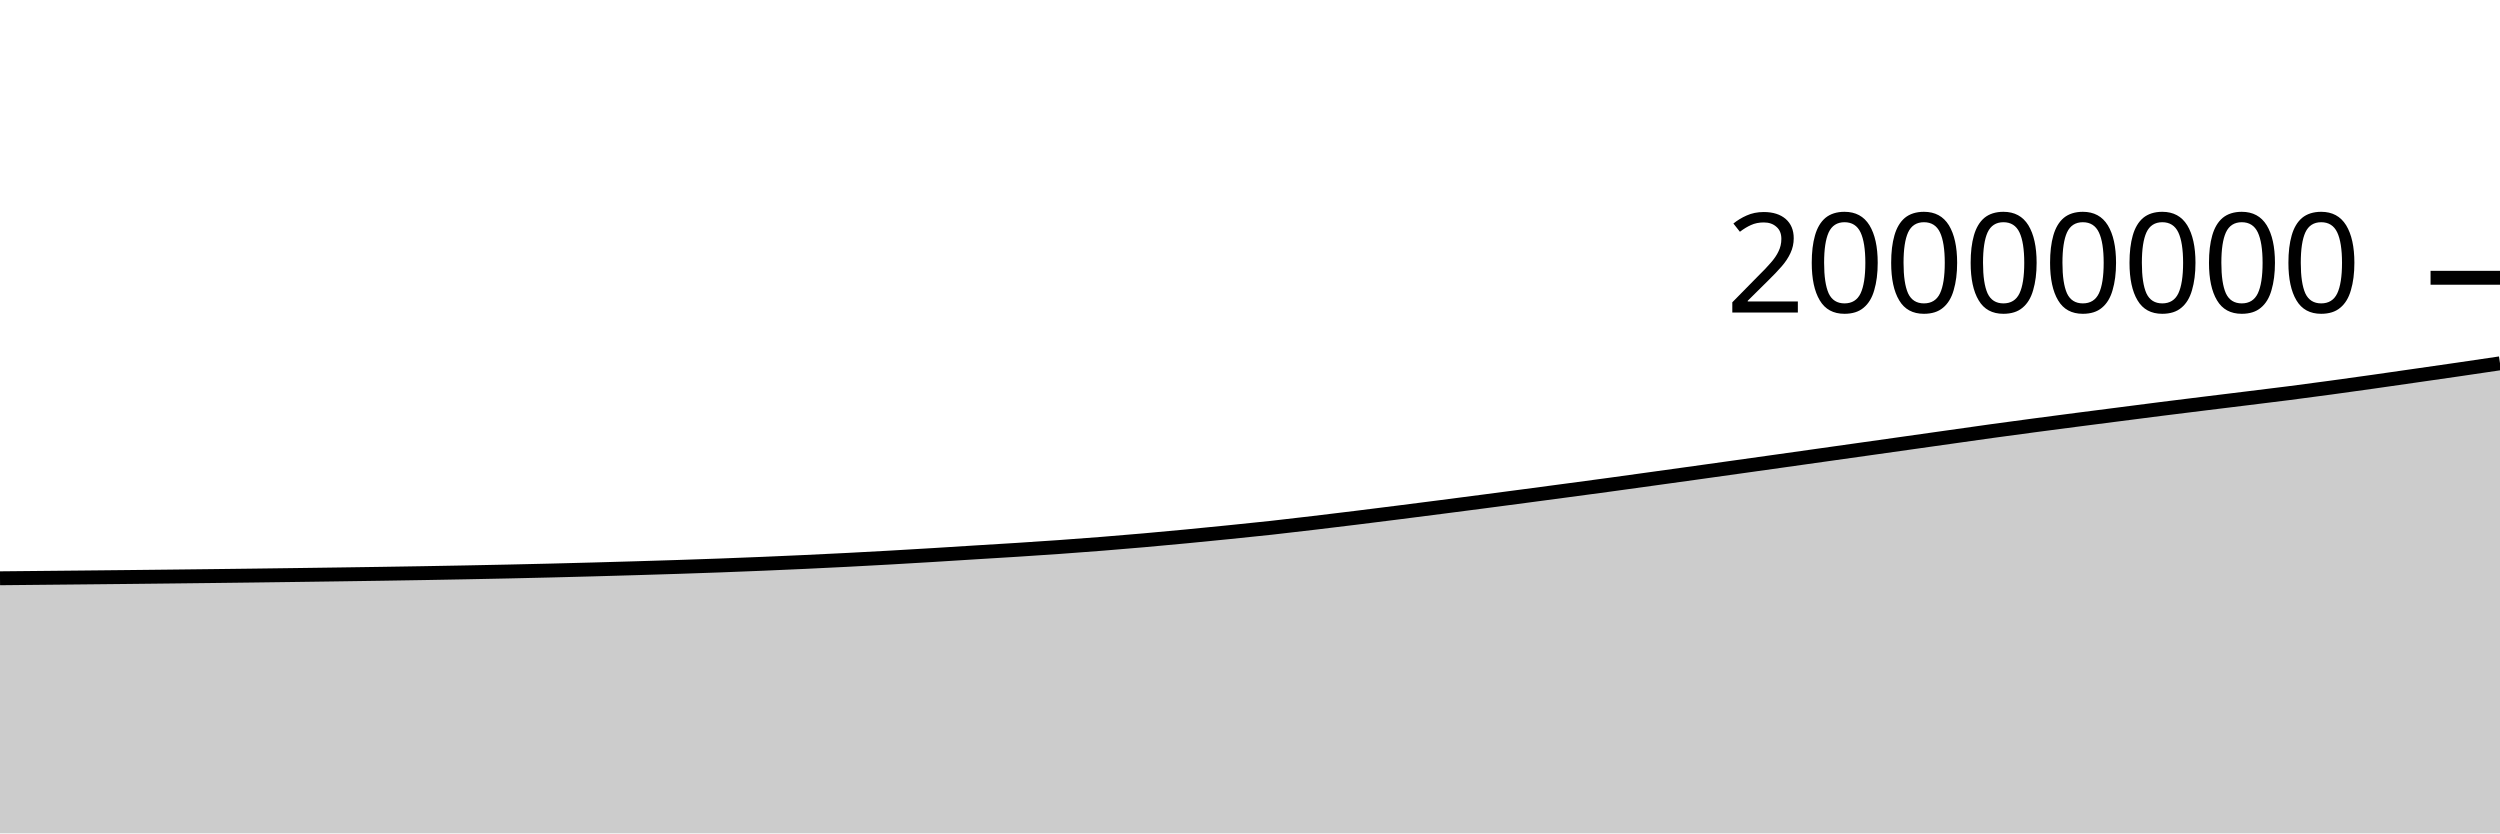
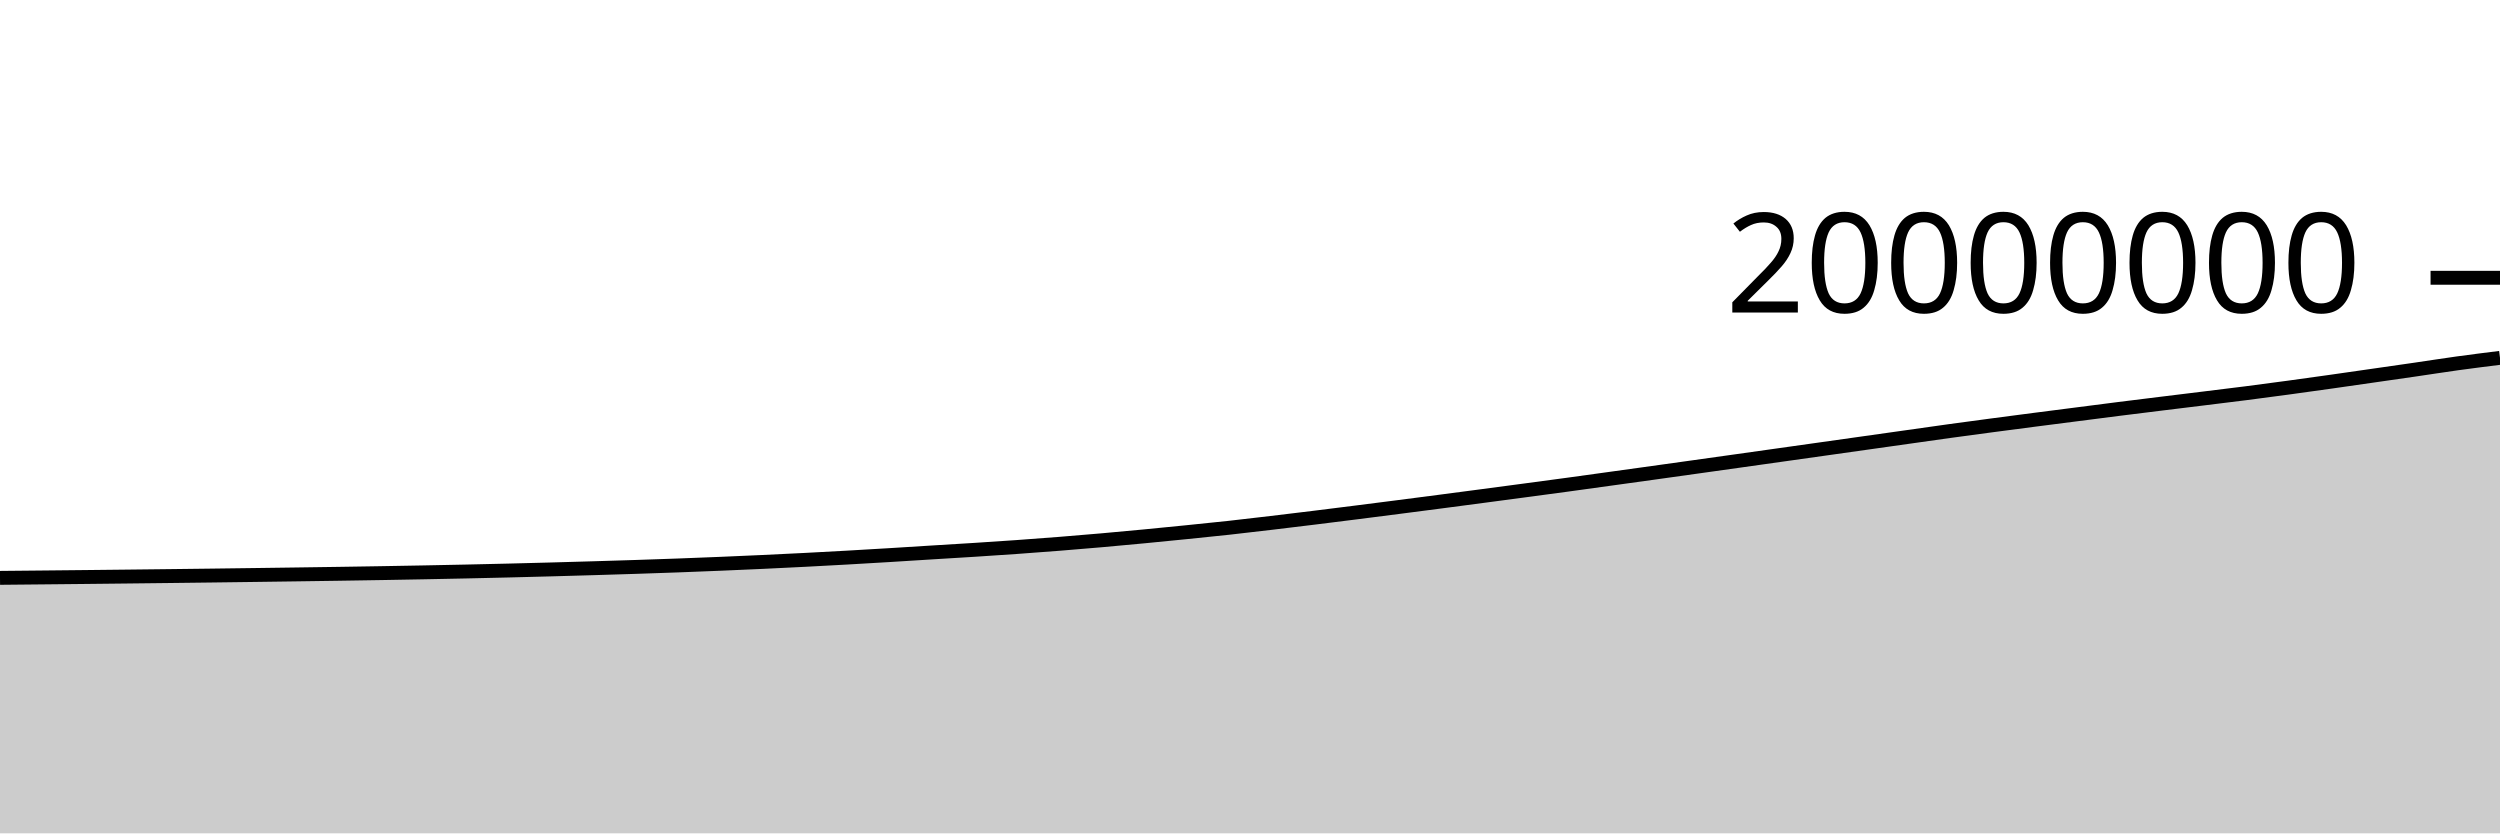
<svg xmlns="http://www.w3.org/2000/svg" viewBox="0 0 180 60">
  <g transform="translate(0,20)">
-     <path class="area" fill="rgba(0, 0, 0, 0.2)" d="M0,21.636C1.017,21.626,2.034,21.616,3.051,21.606C4.068,21.597,5.085,21.587,6.102,21.576C7.119,21.566,8.136,21.556,9.153,21.545C10.169,21.534,11.186,21.523,12.203,21.512C13.22,21.501,14.237,21.489,15.254,21.477C16.271,21.465,17.288,21.453,18.305,21.44C19.322,21.427,20.339,21.414,21.356,21.4C22.373,21.387,23.39,21.373,24.407,21.358C25.424,21.344,26.441,21.33,27.458,21.314C28.475,21.299,29.492,21.283,30.508,21.265C31.525,21.248,32.542,21.23,33.559,21.21C34.576,21.19,35.593,21.17,36.61,21.148C37.627,21.126,38.644,21.102,39.661,21.078C40.678,21.053,41.695,21.027,42.712,20.999C43.729,20.971,44.746,20.942,45.763,20.912C46.78,20.881,47.797,20.851,48.814,20.818C49.831,20.785,50.847,20.75,51.864,20.713C52.881,20.675,53.898,20.635,54.915,20.593C55.932,20.551,56.949,20.506,57.966,20.459C58.983,20.412,60,20.363,61.017,20.31C62.034,20.258,63.051,20.203,64.068,20.145C65.085,20.088,66.102,20.027,67.119,19.966C68.136,19.904,69.153,19.838,70.169,19.775C71.186,19.712,72.203,19.653,73.22,19.588C74.237,19.523,75.254,19.456,76.271,19.384C77.288,19.312,78.305,19.236,79.322,19.155C80.339,19.075,81.356,18.989,82.373,18.9C83.39,18.811,84.407,18.716,85.424,18.619C86.441,18.522,87.458,18.421,88.475,18.318C89.492,18.215,90.508,18.113,91.525,18.002C92.542,17.891,93.559,17.77,94.576,17.649C95.593,17.529,96.61,17.406,97.627,17.28C98.644,17.155,99.661,17.027,100.678,16.898C101.695,16.769,102.712,16.639,103.729,16.508C104.746,16.377,105.763,16.245,106.78,16.112C107.797,15.979,108.814,15.844,109.831,15.71C110.847,15.575,111.864,15.44,112.881,15.304C113.898,15.168,114.915,15.032,115.932,14.894C116.949,14.755,117.966,14.613,118.983,14.472C120,14.331,121.017,14.191,122.034,14.049C123.051,13.907,124.068,13.765,125.085,13.622C126.102,13.48,127.119,13.337,128.136,13.194C129.153,13.051,130.169,12.907,131.186,12.764C132.203,12.62,133.22,12.477,134.237,12.334C135.254,12.19,136.271,12.047,137.288,11.903C138.305,11.76,139.322,11.616,140.339,11.472C141.356,11.329,142.373,11.182,143.39,11.041C144.407,10.901,145.424,10.764,146.441,10.629C147.458,10.493,148.475,10.361,149.492,10.229C150.508,10.097,151.525,9.967,152.542,9.837C153.559,9.706,154.576,9.573,155.593,9.445C156.61,9.316,157.627,9.191,158.644,9.066C159.661,8.94,160.678,8.817,161.695,8.692C162.712,8.567,163.729,8.445,164.746,8.314C165.763,8.184,166.78,8.048,167.797,7.91C168.814,7.772,169.831,7.629,170.847,7.486C171.864,7.342,172.881,7.194,173.898,7.048C174.915,6.902,175.932,6.758,176.949,6.609C177.966,6.461,178.983,6.31,180,6.159L180,40C178.983,40,177.966,40,176.949,40C175.932,40,174.915,40,173.898,40C172.881,40,171.864,40,170.847,40C169.831,40,168.814,40,167.797,40C166.78,40,165.763,40,164.746,40C163.729,40,162.712,40,161.695,40C160.678,40,159.661,40,158.644,40C157.627,40,156.61,40,155.593,40C154.576,40,153.559,40,152.542,40C151.525,40,150.508,40,149.492,40C148.475,40,147.458,40,146.441,40C145.424,40,144.407,40,143.39,40C142.373,40,141.356,40,140.339,40C139.322,40,138.305,40,137.288,40C136.271,40,135.254,40,134.237,40C133.22,40,132.203,40,131.186,40C130.169,40,129.153,40,128.136,40C127.119,40,126.102,40,125.085,40C124.068,40,123.051,40,122.034,40C121.017,40,120,40,118.983,40C117.966,40,116.949,40,115.932,40C114.915,40,113.898,40,112.881,40C111.864,40,110.847,40,109.831,40C108.814,40,107.797,40,106.78,40C105.763,40,104.746,40,103.729,40C102.712,40,101.695,40,100.678,40C99.661,40,98.644,40,97.627,40C96.61,40,95.593,40,94.576,40C93.559,40,92.542,40,91.525,40C90.508,40,89.492,40,88.475,40C87.458,40,86.441,40,85.424,40C84.407,40,83.39,40,82.373,40C81.356,40,80.339,40,79.322,40C78.305,40,77.288,40,76.271,40C75.254,40,74.237,40,73.22,40C72.203,40,71.186,40,70.169,40C69.153,40,68.136,40,67.119,40C66.102,40,65.085,40,64.068,40C63.051,40,62.034,40,61.017,40C60,40,58.983,40,57.966,40C56.949,40,55.932,40,54.915,40C53.898,40,52.881,40,51.864,40C50.847,40,49.831,40,48.814,40C47.797,40,46.78,40,45.763,40C44.746,40,43.729,40,42.712,40C41.695,40,40.678,40,39.661,40C38.644,40,37.627,40,36.61,40C35.593,40,34.576,40,33.559,40C32.542,40,31.525,40,30.508,40C29.492,40,28.475,40,27.458,40C26.441,40,25.424,40,24.407,40C23.39,40,22.373,40,21.356,40C20.339,40,19.322,40,18.305,40C17.288,40,16.271,40,15.254,40C14.237,40,13.22,40,12.203,40C11.186,40,10.169,40,9.153,40C8.136,40,7.119,40,6.102,40C5.085,40,4.068,40,3.051,40C2.034,40,1.017,40,0,40Z" />
-     <path class="line" stroke="black" fill="none" d="M0,21.636C1.017,21.626,2.034,21.616,3.051,21.606C4.068,21.597,5.085,21.587,6.102,21.576C7.119,21.566,8.136,21.556,9.153,21.545C10.169,21.534,11.186,21.523,12.203,21.512C13.22,21.501,14.237,21.489,15.254,21.477C16.271,21.465,17.288,21.453,18.305,21.44C19.322,21.427,20.339,21.414,21.356,21.4C22.373,21.387,23.39,21.373,24.407,21.358C25.424,21.344,26.441,21.33,27.458,21.314C28.475,21.299,29.492,21.283,30.508,21.265C31.525,21.248,32.542,21.23,33.559,21.21C34.576,21.19,35.593,21.17,36.61,21.148C37.627,21.126,38.644,21.102,39.661,21.078C40.678,21.053,41.695,21.027,42.712,20.999C43.729,20.971,44.746,20.942,45.763,20.912C46.78,20.881,47.797,20.851,48.814,20.818C49.831,20.785,50.847,20.75,51.864,20.713C52.881,20.675,53.898,20.635,54.915,20.593C55.932,20.551,56.949,20.506,57.966,20.459C58.983,20.412,60,20.363,61.017,20.31C62.034,20.258,63.051,20.203,64.068,20.145C65.085,20.088,66.102,20.027,67.119,19.966C68.136,19.904,69.153,19.838,70.169,19.775C71.186,19.712,72.203,19.653,73.22,19.588C74.237,19.523,75.254,19.456,76.271,19.384C77.288,19.312,78.305,19.236,79.322,19.155C80.339,19.075,81.356,18.989,82.373,18.9C83.39,18.811,84.407,18.716,85.424,18.619C86.441,18.522,87.458,18.421,88.475,18.318C89.492,18.215,90.508,18.113,91.525,18.002C92.542,17.891,93.559,17.77,94.576,17.649C95.593,17.529,96.61,17.406,97.627,17.28C98.644,17.155,99.661,17.027,100.678,16.898C101.695,16.769,102.712,16.639,103.729,16.508C104.746,16.377,105.763,16.245,106.78,16.112C107.797,15.979,108.814,15.844,109.831,15.71C110.847,15.575,111.864,15.44,112.881,15.304C113.898,15.168,114.915,15.032,115.932,14.894C116.949,14.755,117.966,14.613,118.983,14.472C120,14.331,121.017,14.191,122.034,14.049C123.051,13.907,124.068,13.765,125.085,13.622C126.102,13.48,127.119,13.337,128.136,13.194C129.153,13.051,130.169,12.907,131.186,12.764C132.203,12.62,133.22,12.477,134.237,12.334C135.254,12.19,136.271,12.047,137.288,11.903C138.305,11.76,139.322,11.616,140.339,11.472C141.356,11.329,142.373,11.182,143.39,11.041C144.407,10.901,145.424,10.764,146.441,10.629C147.458,10.493,148.475,10.361,149.492,10.229C150.508,10.097,151.525,9.967,152.542,9.837C153.559,9.706,154.576,9.573,155.593,9.445C156.61,9.316,157.627,9.191,158.644,9.066C159.661,8.94,160.678,8.817,161.695,8.692C162.712,8.567,163.729,8.445,164.746,8.314C165.763,8.184,166.78,8.048,167.797,7.91C168.814,7.772,169.831,7.629,170.847,7.486C171.864,7.342,172.881,7.194,173.898,7.048C174.915,6.902,175.932,6.758,176.949,6.609C177.966,6.461,178.983,6.31,180,6.159" />
+     <path class="area" fill="rgba(0, 0, 0, 0.2)" d="M0,21.606C1.017,21.597,2.034,21.587,3.051,21.576C4.068,21.566,5.085,21.556,6.102,21.545C7.119,21.534,8.136,21.523,9.153,21.512C10.169,21.501,11.186,21.489,12.203,21.477C13.22,21.465,14.237,21.453,15.254,21.44C16.271,21.427,17.288,21.414,18.305,21.4C19.322,21.387,20.339,21.373,21.356,21.358C22.373,21.344,23.39,21.33,24.407,21.314C25.424,21.299,26.441,21.283,27.458,21.265C28.475,21.248,29.492,21.23,30.508,21.21C31.525,21.19,32.542,21.17,33.559,21.148C34.576,21.126,35.593,21.102,36.61,21.078C37.627,21.053,38.644,21.027,39.661,20.999C40.678,20.971,41.695,20.942,42.712,20.912C43.729,20.881,44.746,20.851,45.763,20.818C46.78,20.785,47.797,20.75,48.814,20.713C49.831,20.675,50.847,20.635,51.864,20.593C52.881,20.551,53.898,20.506,54.915,20.459C55.932,20.412,56.949,20.363,57.966,20.31C58.983,20.258,60,20.203,61.017,20.145C62.034,20.088,63.051,20.027,64.068,19.966C65.085,19.904,66.102,19.838,67.119,19.775C68.136,19.712,69.153,19.653,70.169,19.588C71.186,19.523,72.203,19.456,73.22,19.384C74.237,19.312,75.254,19.236,76.271,19.155C77.288,19.075,78.305,18.989,79.322,18.9C80.339,18.811,81.356,18.716,82.373,18.619C83.39,18.522,84.407,18.421,85.424,18.318C86.441,18.215,87.458,18.113,88.475,18.002C89.492,17.891,90.508,17.77,91.525,17.649C92.542,17.529,93.559,17.406,94.576,17.28C95.593,17.155,96.61,17.027,97.627,16.898C98.644,16.769,99.661,16.639,100.678,16.508C101.695,16.377,102.712,16.245,103.729,16.112C104.746,15.979,105.763,15.844,106.78,15.71C107.797,15.575,108.814,15.44,109.831,15.304C110.847,15.168,111.864,15.032,112.881,14.894C113.898,14.755,114.915,14.613,115.932,14.472C116.949,14.331,117.966,14.191,118.983,14.049C120,13.907,121.017,13.765,122.034,13.622C123.051,13.48,124.068,13.337,125.085,13.194C126.102,13.051,127.119,12.907,128.136,12.764C129.153,12.62,130.169,12.477,131.186,12.334C132.203,12.19,133.22,12.047,134.237,11.903C135.254,11.76,136.271,11.616,137.288,11.472C138.305,11.329,139.322,11.182,140.339,11.041C141.356,10.901,142.373,10.764,143.39,10.629C144.407,10.493,145.424,10.361,146.441,10.229C147.458,10.097,148.475,9.967,149.492,9.837C150.508,9.706,151.525,9.573,152.542,9.445C153.559,9.316,154.576,9.191,155.593,9.066C156.61,8.94,157.627,8.817,158.644,8.692C159.661,8.567,160.678,8.445,161.695,8.314C162.712,8.184,163.729,8.048,164.746,7.91C165.763,7.772,166.78,7.629,167.797,7.486C168.814,7.342,169.831,7.194,170.847,7.048C171.864,6.902,172.881,6.758,173.898,6.609C174.915,6.461,175.932,6.3,176.949,6.159C177.966,6.018,178.983,5.892,180,5.765L180,40C178.983,40,177.966,40,176.949,40C175.932,40,174.915,40,173.898,40C172.881,40,171.864,40,170.847,40C169.831,40,168.814,40,167.797,40C166.78,40,165.763,40,164.746,40C163.729,40,162.712,40,161.695,40C160.678,40,159.661,40,158.644,40C157.627,40,156.61,40,155.593,40C154.576,40,153.559,40,152.542,40C151.525,40,150.508,40,149.492,40C148.475,40,147.458,40,146.441,40C145.424,40,144.407,40,143.39,40C142.373,40,141.356,40,140.339,40C139.322,40,138.305,40,137.288,40C136.271,40,135.254,40,134.237,40C133.22,40,132.203,40,131.186,40C130.169,40,129.153,40,128.136,40C127.119,40,126.102,40,125.085,40C124.068,40,123.051,40,122.034,40C121.017,40,120,40,118.983,40C117.966,40,116.949,40,115.932,40C114.915,40,113.898,40,112.881,40C111.864,40,110.847,40,109.831,40C108.814,40,107.797,40,106.78,40C105.763,40,104.746,40,103.729,40C102.712,40,101.695,40,100.678,40C99.661,40,98.644,40,97.627,40C96.61,40,95.593,40,94.576,40C93.559,40,92.542,40,91.525,40C90.508,40,89.492,40,88.475,40C87.458,40,86.441,40,85.424,40C84.407,40,83.39,40,82.373,40C81.356,40,80.339,40,79.322,40C78.305,40,77.288,40,76.271,40C75.254,40,74.237,40,73.22,40C72.203,40,71.186,40,70.169,40C69.153,40,68.136,40,67.119,40C66.102,40,65.085,40,64.068,40C63.051,40,62.034,40,61.017,40C60,40,58.983,40,57.966,40C56.949,40,55.932,40,54.915,40C53.898,40,52.881,40,51.864,40C50.847,40,49.831,40,48.814,40C47.797,40,46.78,40,45.763,40C44.746,40,43.729,40,42.712,40C41.695,40,40.678,40,39.661,40C38.644,40,37.627,40,36.61,40C35.593,40,34.576,40,33.559,40C32.542,40,31.525,40,30.508,40C29.492,40,28.475,40,27.458,40C26.441,40,25.424,40,24.407,40C23.39,40,22.373,40,21.356,40C20.339,40,19.322,40,18.305,40C17.288,40,16.271,40,15.254,40C14.237,40,13.22,40,12.203,40C11.186,40,10.169,40,9.153,40C8.136,40,7.119,40,6.102,40C5.085,40,4.068,40,3.051,40C2.034,40,1.017,40,0,40Z" />
+     <path class="line" stroke="black" fill="none" d="M0,21.606C1.017,21.597,2.034,21.587,3.051,21.576C4.068,21.566,5.085,21.556,6.102,21.545C7.119,21.534,8.136,21.523,9.153,21.512C10.169,21.501,11.186,21.489,12.203,21.477C13.22,21.465,14.237,21.453,15.254,21.44C16.271,21.427,17.288,21.414,18.305,21.4C19.322,21.387,20.339,21.373,21.356,21.358C22.373,21.344,23.39,21.33,24.407,21.314C25.424,21.299,26.441,21.283,27.458,21.265C28.475,21.248,29.492,21.23,30.508,21.21C31.525,21.19,32.542,21.17,33.559,21.148C34.576,21.126,35.593,21.102,36.61,21.078C37.627,21.053,38.644,21.027,39.661,20.999C40.678,20.971,41.695,20.942,42.712,20.912C43.729,20.881,44.746,20.851,45.763,20.818C46.78,20.785,47.797,20.75,48.814,20.713C49.831,20.675,50.847,20.635,51.864,20.593C52.881,20.551,53.898,20.506,54.915,20.459C55.932,20.412,56.949,20.363,57.966,20.31C58.983,20.258,60,20.203,61.017,20.145C62.034,20.088,63.051,20.027,64.068,19.966C65.085,19.904,66.102,19.838,67.119,19.775C68.136,19.712,69.153,19.653,70.169,19.588C71.186,19.523,72.203,19.456,73.22,19.384C74.237,19.312,75.254,19.236,76.271,19.155C77.288,19.075,78.305,18.989,79.322,18.9C80.339,18.811,81.356,18.716,82.373,18.619C83.39,18.522,84.407,18.421,85.424,18.318C86.441,18.215,87.458,18.113,88.475,18.002C89.492,17.891,90.508,17.77,91.525,17.649C92.542,17.529,93.559,17.406,94.576,17.28C95.593,17.155,96.61,17.027,97.627,16.898C98.644,16.769,99.661,16.639,100.678,16.508C101.695,16.377,102.712,16.245,103.729,16.112C104.746,15.979,105.763,15.844,106.78,15.71C107.797,15.575,108.814,15.44,109.831,15.304C110.847,15.168,111.864,15.032,112.881,14.894C113.898,14.755,114.915,14.613,115.932,14.472C116.949,14.331,117.966,14.191,118.983,14.049C120,13.907,121.017,13.765,122.034,13.622C123.051,13.48,124.068,13.337,125.085,13.194C126.102,13.051,127.119,12.907,128.136,12.764C129.153,12.62,130.169,12.477,131.186,12.334C132.203,12.19,133.22,12.047,134.237,11.903C135.254,11.76,136.271,11.616,137.288,11.472C138.305,11.329,139.322,11.182,140.339,11.041C141.356,10.901,142.373,10.764,143.39,10.629C144.407,10.493,145.424,10.361,146.441,10.229C147.458,10.097,148.475,9.967,149.492,9.837C150.508,9.706,151.525,9.573,152.542,9.445C153.559,9.316,154.576,9.191,155.593,9.066C156.61,8.94,157.627,8.817,158.644,8.692C159.661,8.567,160.678,8.445,161.695,8.314C162.712,8.184,163.729,8.048,164.746,7.91C165.763,7.772,166.78,7.629,167.797,7.486C168.814,7.342,169.831,7.194,170.847,7.048C171.864,6.902,172.881,6.758,173.898,6.609C174.915,6.461,175.932,6.3,176.949,6.159C177.966,6.018,178.983,5.892,180,5.765" />
    <path class="axis-ceiling" stroke-width="1" stroke="black" fill="none" d="M175,0L180,0" />
    <text class="axis-ceiling-label" font-family="sans-serif" text-anchor="end" font-size="10px" x="170" y="2.5">20000000</text>
  </g>
</svg>
